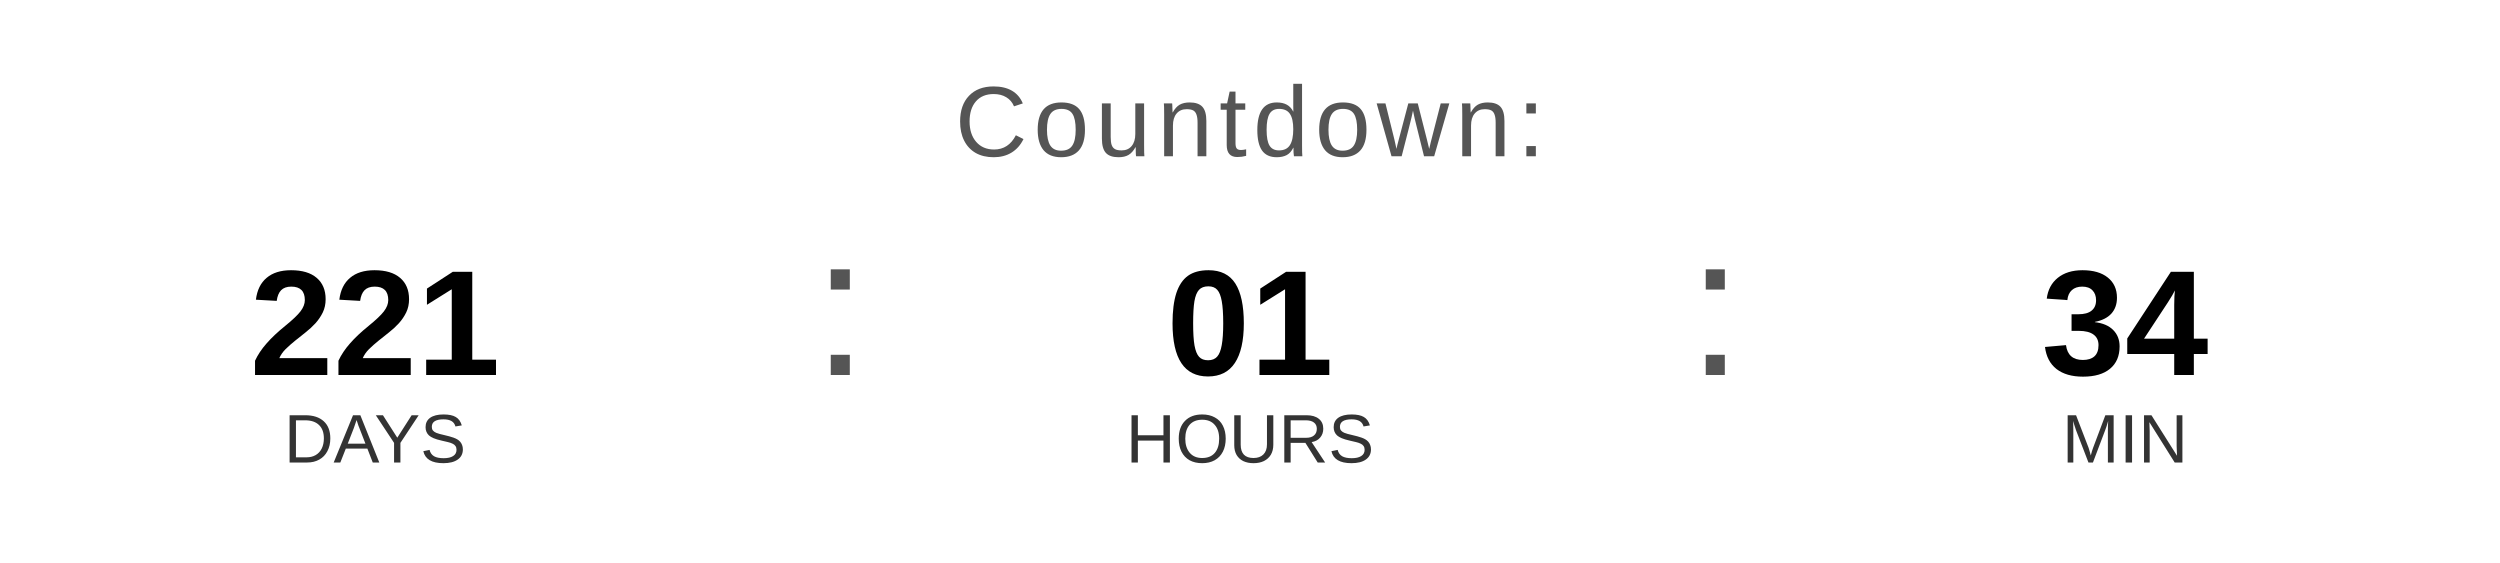
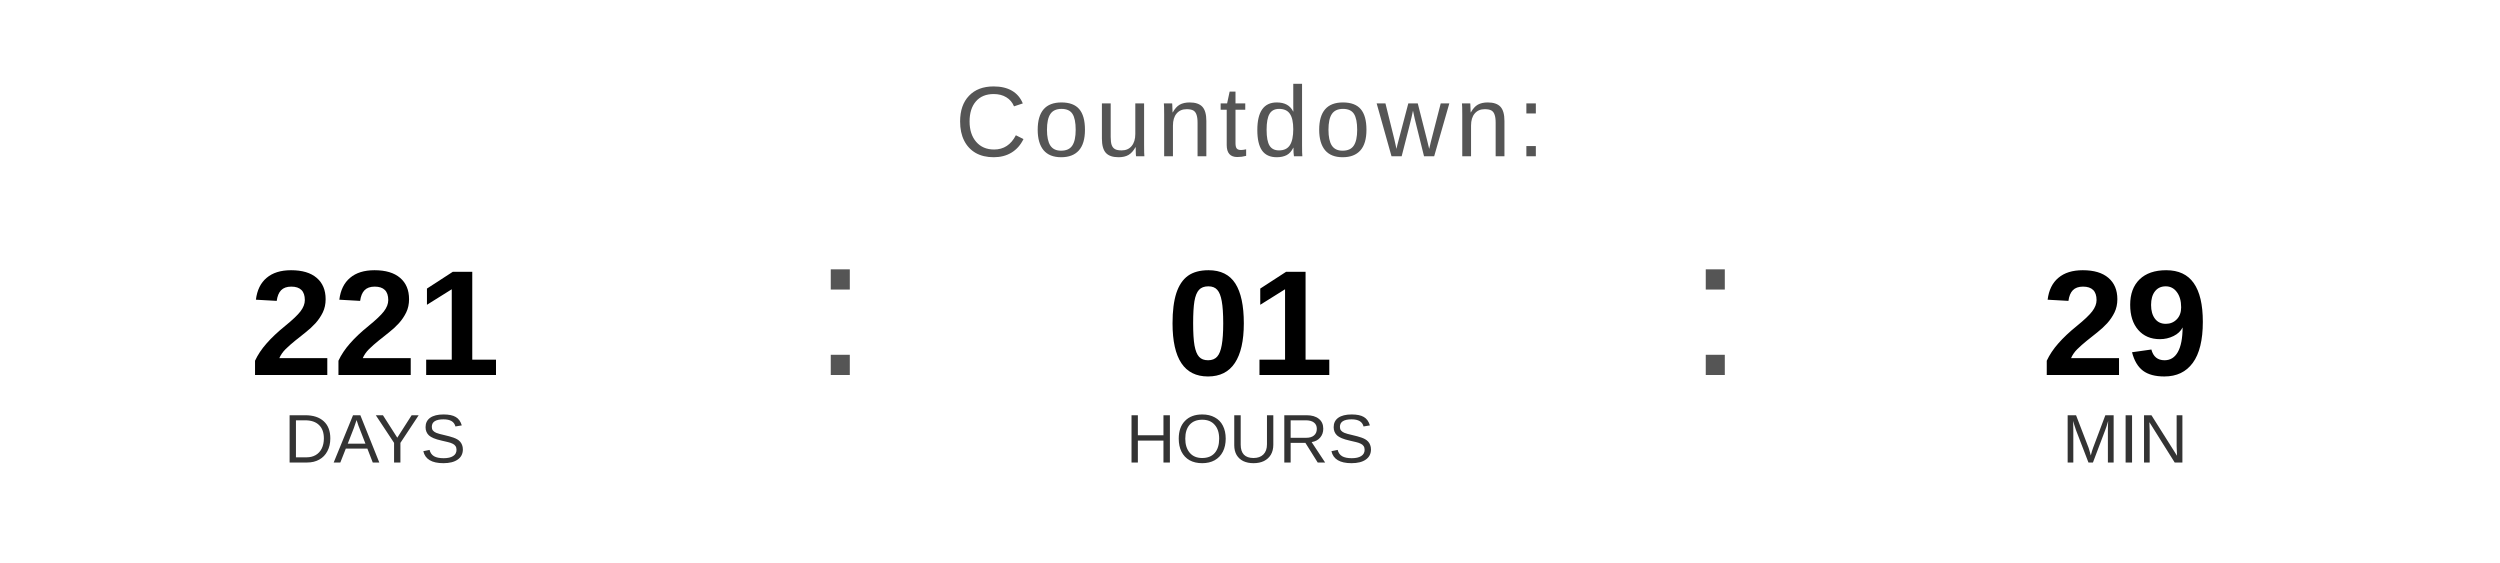
<svg xmlns="http://www.w3.org/2000/svg" width="400" height="90" viewBox="0 0 400 90">
  <text x="200" y="25" font-family="Arial, Helvetica, sans-serif" font-size="16" fill="#555555" text-anchor="middle" letter-spacing="1">
    Countdown:
  </text>
  <text x="60" y="60" font-family="Arial, Helvetica, sans-serif" font-size="24" font-weight="bold" fill="#000000" text-anchor="middle">221</text>
  <text x="60" y="74" font-family="Arial, Helvetica, sans-serif" font-size="11" fill="#333333" text-anchor="middle">DAYS</text>
  <text x="130" y="60" font-family="Arial, sans-serif" font-size="32" fill="#555555">:</text>
  <text x="200" y="60" font-family="Arial, Helvetica, sans-serif" font-size="24" font-weight="bold" fill="#000000" text-anchor="middle">01</text>
  <text x="200" y="74" font-family="Arial, Helvetica, sans-serif" font-size="11" fill="#333333" text-anchor="middle">HOURS</text>
  <text x="270" y="60" font-family="Arial, sans-serif" font-size="32" fill="#555555">:</text>
-   <text x="340" y="60" font-family="Arial, Helvetica, sans-serif" font-size="24" font-weight="bold" fill="#000000" text-anchor="middle">34</text>
+   <text x="340" y="60" font-family="Arial, Helvetica, sans-serif" font-size="24" font-weight="bold" fill="#000000" text-anchor="middle">29</text>
  <text x="340" y="74" font-family="Arial, Helvetica, sans-serif" font-size="11" fill="#333333" text-anchor="middle">MIN</text>
</svg>
